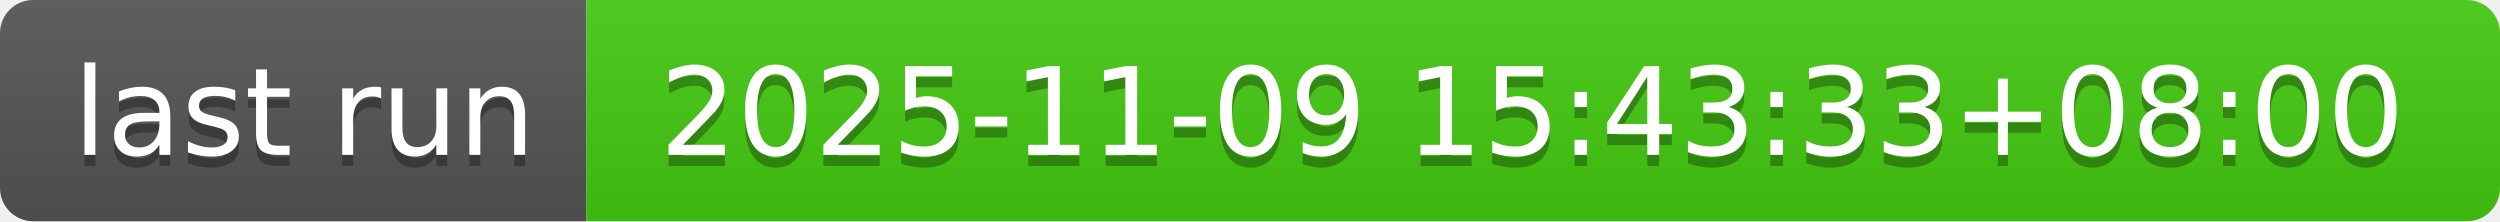
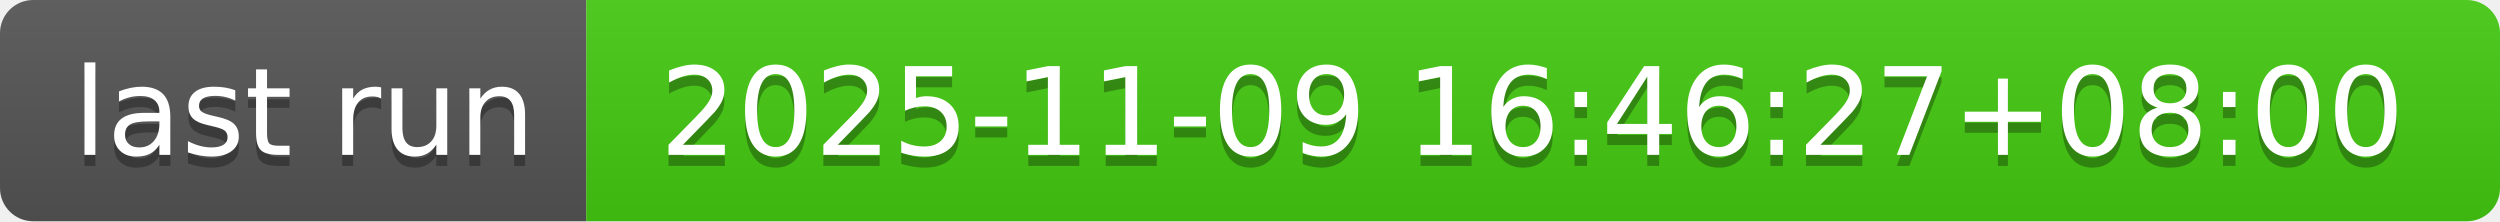
- <svg xmlns="http://www.w3.org/2000/svg" width="226" height="20" role="img" aria-label="last run: 2025-11-09 15:43:33+08:00">
+ <svg xmlns="http://www.w3.org/2000/svg" width="226" height="20" role="img" aria-label="last run: 2025-11-09 16:46:27+08:00">
  <linearGradient id="s" x2="0" y2="100%">
    <stop offset="0" stop-color="#bbb" stop-opacity=".1" />
    <stop offset="1" stop-opacity=".1" />
  </linearGradient>
  <clipPath id="r">
    <rect width="226" height="20" rx="3" fill="#fff" />
  </clipPath>
  <g clip-path="url(#r)">
    <rect width="53" height="20" fill="#555" />
    <rect x="53" width="173" height="20" fill="#4c1" />
    <rect width="226" height="20" fill="url(#s)" />
  </g>
  <g fill="#fff" text-anchor="middle" font-family="Verdana,Geneva,DejaVu Sans,sans-serif" text-rendering="geometricPrecision" font-size="110">
    <text aria-hidden="true" x="275" y="150" fill="#010101" fill-opacity=".3" transform="scale(.1)" textLength="430">last run</text>
    <text x="275" y="140" transform="scale(.1)" fill="#fff" textLength="430">last run</text>
-     <text aria-hidden="true" x="1385" y="150" fill="#010101" fill-opacity=".3" transform="scale(.1)" textLength="1630">2025-11-09 15:43:33+08:00</text>
-     <text x="1385" y="140" transform="scale(.1)" fill="#fff" textLength="1630">2025-11-09 15:43:33+08:00</text>
+     <text aria-hidden="true" x="1385" y="150" fill="#010101" fill-opacity=".3" transform="scale(.1)" textLength="1630">2025-11-09 16:46:27+08:00</text>
+     <text x="1385" y="140" transform="scale(.1)" fill="#fff" textLength="1630">2025-11-09 16:46:27+08:00</text>
  </g>
</svg>
